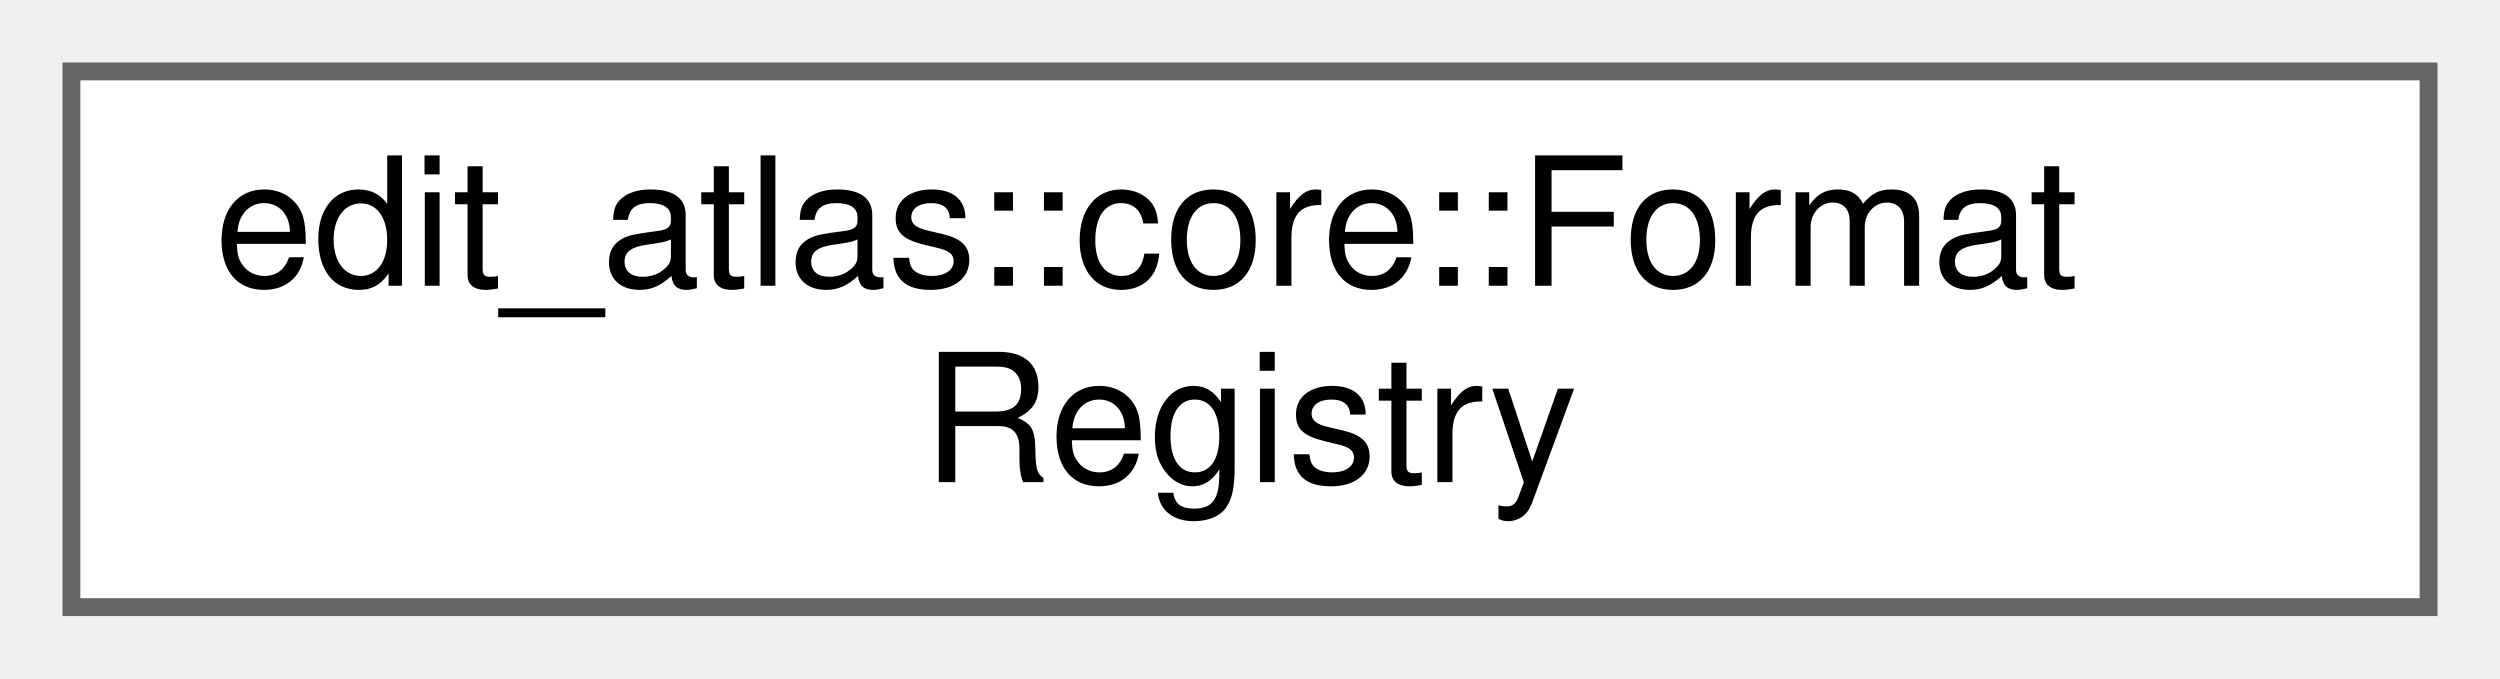
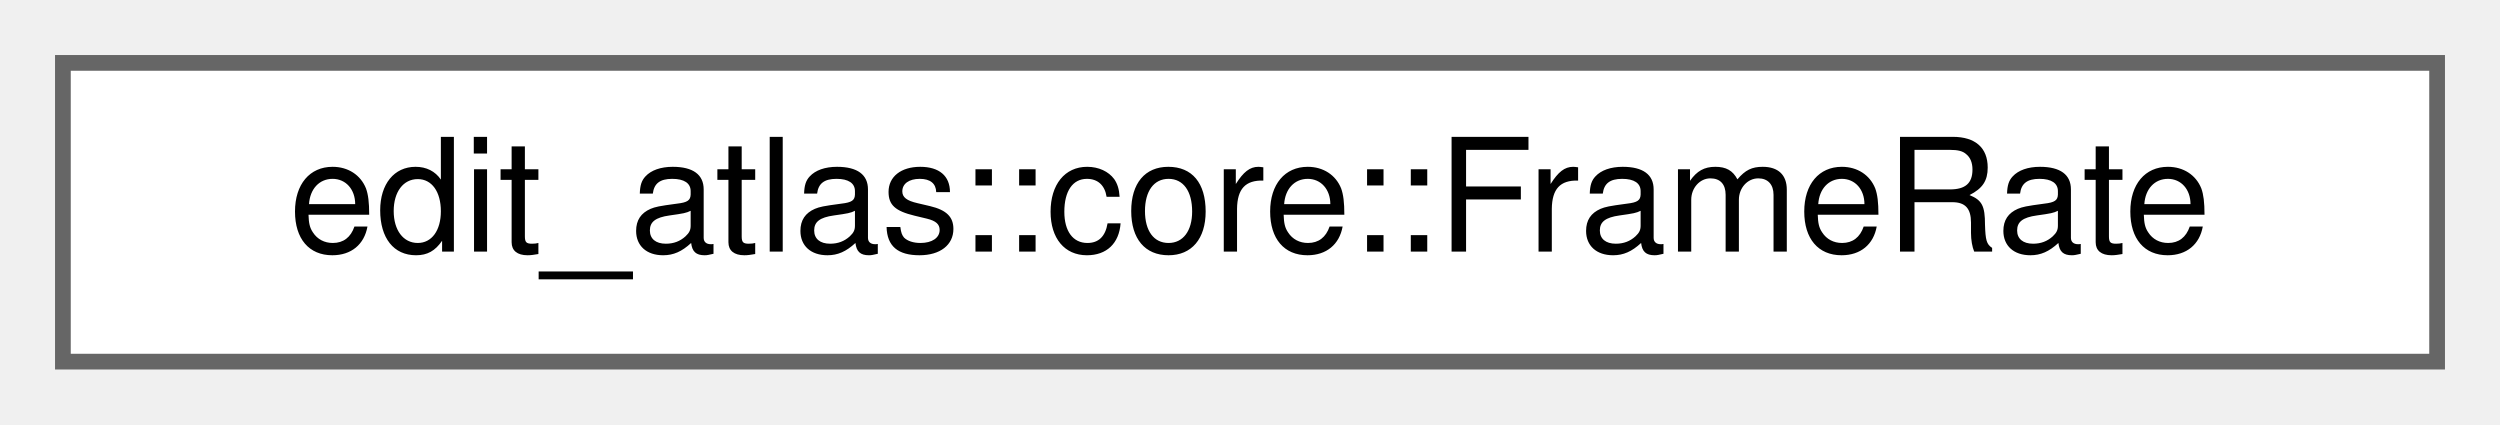
- <svg xmlns="http://www.w3.org/2000/svg" xmlns:xlink="http://www.w3.org/1999/xlink" width="140pt" height="38pt" viewBox="0.00 0.00 140.00 38.00">
-   <g id="graph0" class="graph" transform="scale(1 1) rotate(0) translate(4 34)">
+ <svg xmlns="http://www.w3.org/2000/svg" xmlns:xlink="http://www.w3.org/1999/xlink" width="159pt" height="27pt" viewBox="0.00 0.00 159.00 27.00">
+   <g id="graph0" class="graph" transform="scale(1 1) rotate(0) translate(4 23)">
    <g id="Node000000" class="node">
      <g id="a_Node000000">
-         <a xlink:href="classedit__atlas_1_1core_1_1FormatRegistry.html" target="_top" xlink:title="Owns format handlers and exposes their capabilities for discovery.">
-           <polygon fill="white" stroke="#666666" points="132,-30 0,-30 0,0 132,0 132,-30" />
-           <text text-anchor="start" x="8" y="-18" font-family="Helvetica,sans-Serif" font-size="10.00">edit_atlas::core::Format</text>
-           <text text-anchor="middle" x="66" y="-7" font-family="Helvetica,sans-Serif" font-size="10.00">Registry</text>
+         <a xlink:href="classedit__atlas_1_1core_1_1FrameRate.html" target="_top" xlink:title="An exact, positive rational number of frames per second.">
+           <polygon fill="white" stroke="#666666" points="151,-19 0,-19 0,0 151,0 151,-19" />
+           <text text-anchor="middle" x="75.5" y="-7" font-family="Helvetica,sans-Serif" font-size="10.00">edit_atlas::core::FrameRate</text>
        </a>
      </g>
    </g>
  </g>
</svg>
